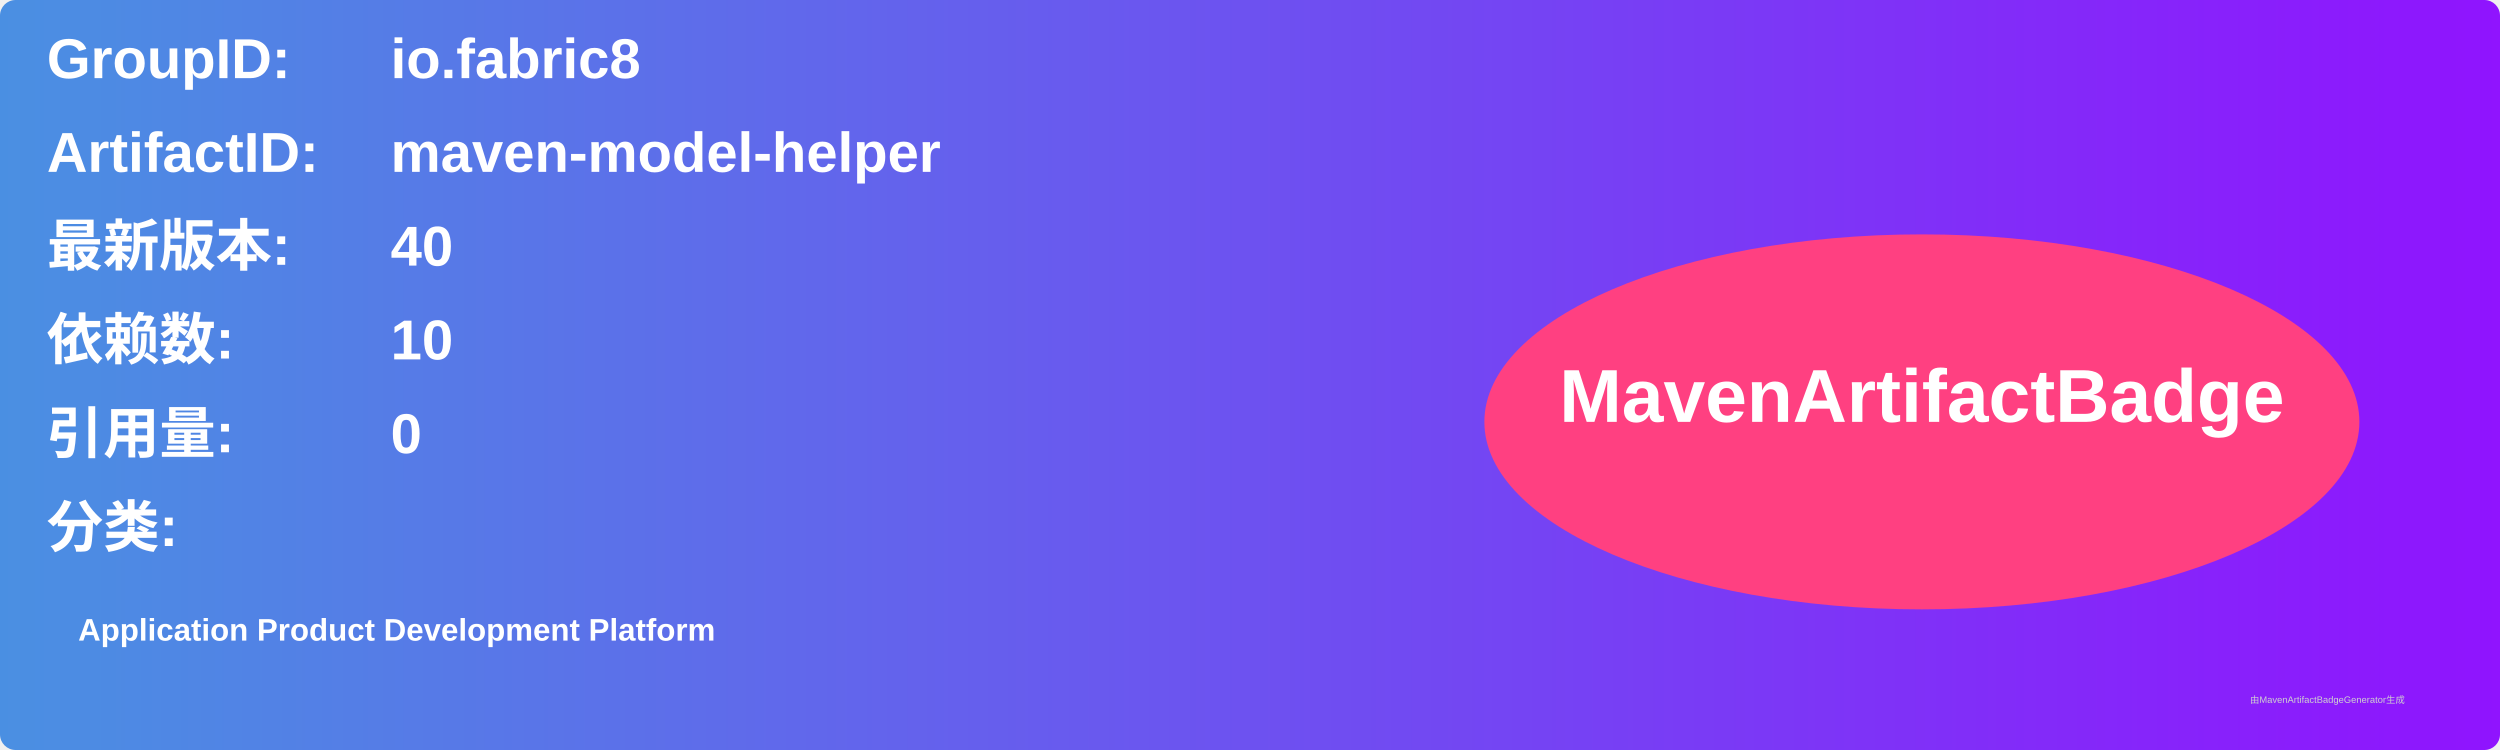
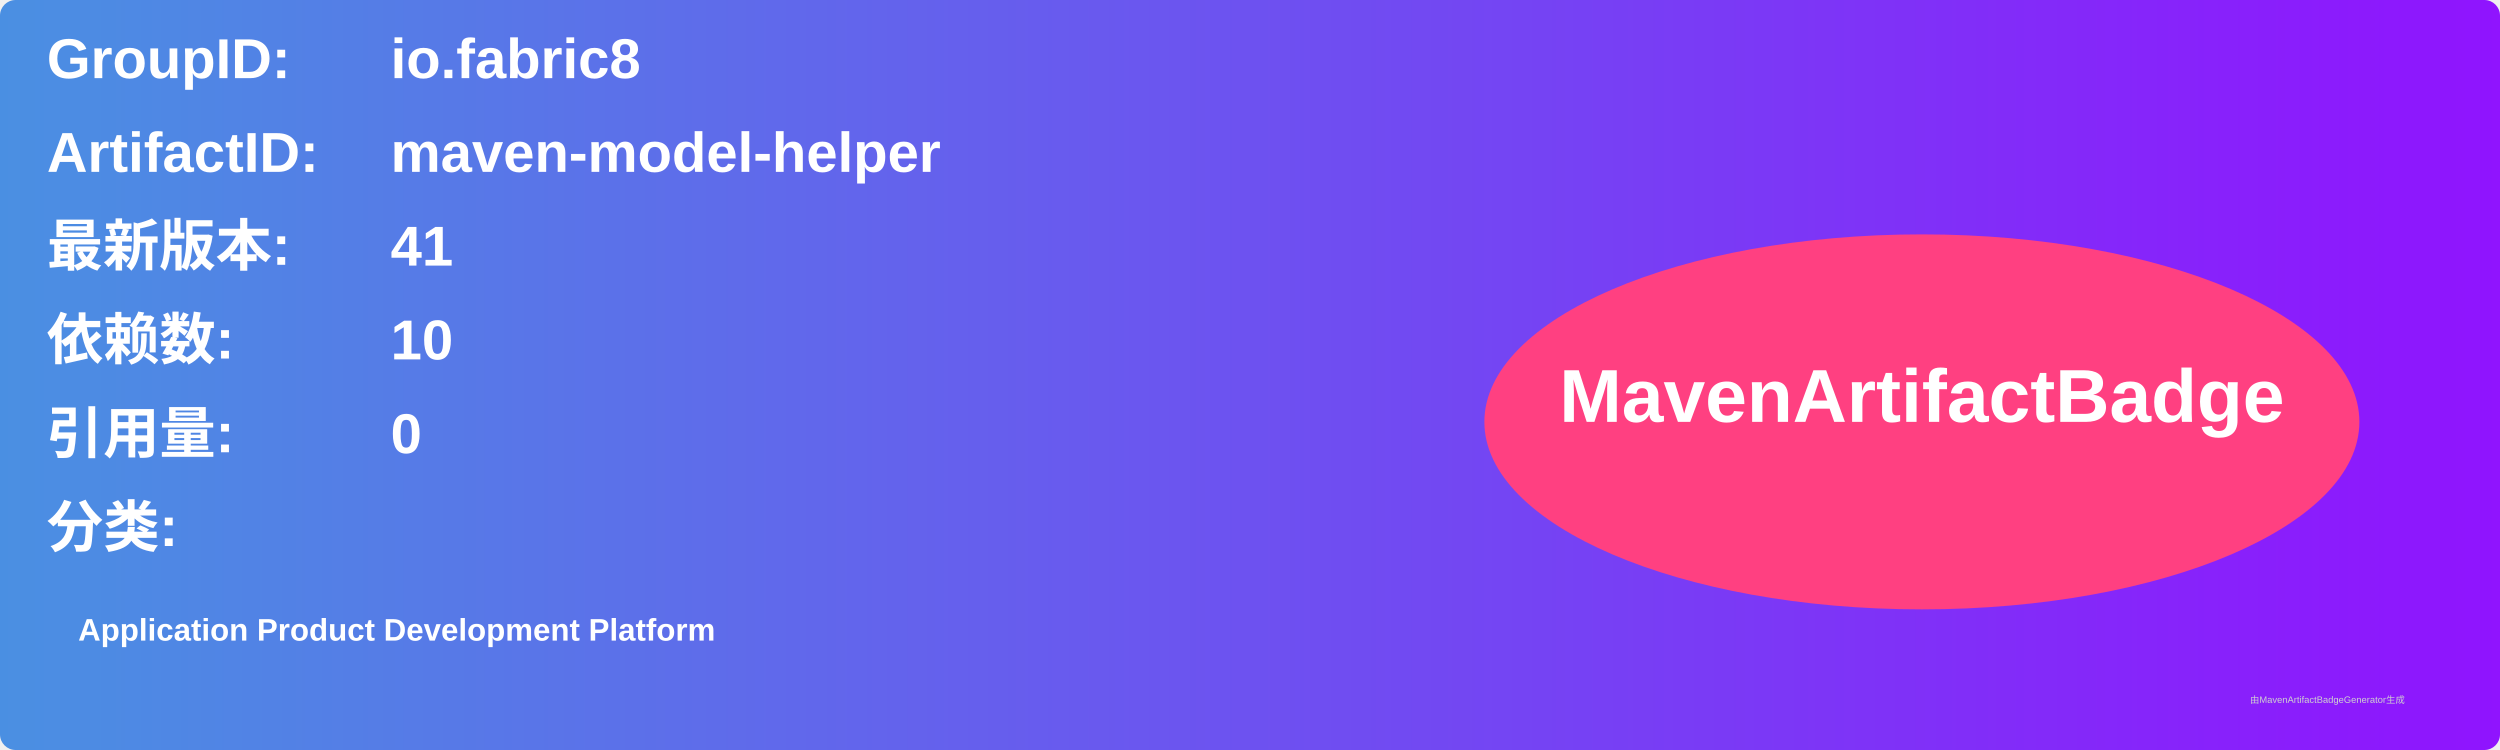
<svg xmlns="http://www.w3.org/2000/svg" width="800" height="240" viewBox="0 0 800 240">
  <linearGradient id="grad" x1="0%" y1="0%" x2="100%" y2="0%">
    <stop offset="0%" stop-color="#4a90e2" />
    <stop offset="100%" stop-color="#9013fe" />
  </linearGradient>
  <rect width="100%" height="100%" rx="5" ry="5" fill="url(#grad)" />
  <g transform="translate(15, 15)">
    <text x="0" y="10" font-family="Arial" font-size="18" fill="white" font-weight="bold" width="260">GroupID:</text>
    <text x="110" y="10" font-family="Arial" font-size="18" fill="white" font-weight="bold" width="460">io.fabric8</text>
    <text x="0" y="40" font-family="Arial" font-size="18" fill="white" font-weight="bold" width="260">ArtifactID:</text>
    <text x="110" y="40" font-family="Arial" font-size="18" fill="white" font-weight="bold" width="460">maven-model-helper</text>
    <text x="0" y="70" font-family="Arial" font-size="18" fill="white" font-weight="bold">最新版本:</text>
    <text x="110" y="70" font-family="Arial" font-size="18" fill="white" font-weight="bold">
-       <tspan font-weight="bold">40</tspan>
+       <tspan font-weight="bold">41</tspan>
    </text>
    <text x="0" y="100" font-family="Arial" font-size="18" fill="white" font-weight="bold">依赖数: </text>
    <text x="110" y="100" font-family="Arial" font-size="18" fill="white">
      <tspan font-weight="bold">10</tspan>
    </text>
    <text x="0" y="130" font-family="Arial" font-size="18" fill="white" font-weight="bold">引用量: </text>
    <text x="110" y="130" font-family="Arial" font-size="18" fill="white">
      <tspan font-weight="bold">0</tspan>
    </text>
    <text x="0" y="160" font-family="Arial" font-size="18" fill="white" font-weight="bold">分类:</text>
    <text x="10" y="190" font-family="Arial" font-size="10" fill="white">
      <tspan font-weight="bold">Application Product Development Platform</tspan>
    </text>
    <ellipse cx="600" cy="120" rx="140" ry="60" fill="#ff4081" />
    <text x="600" y="120" text-anchor="middle" font-family="Arial" font-size="24" fill="white" font-weight="bold">MavenArtifactBadge</text>
  </g>
  <text x="720" y="225" font-family="Arial" font-size="3" fill="#d0d0d0">由MavenArtifactBadgeGenerator生成</text>
</svg>
